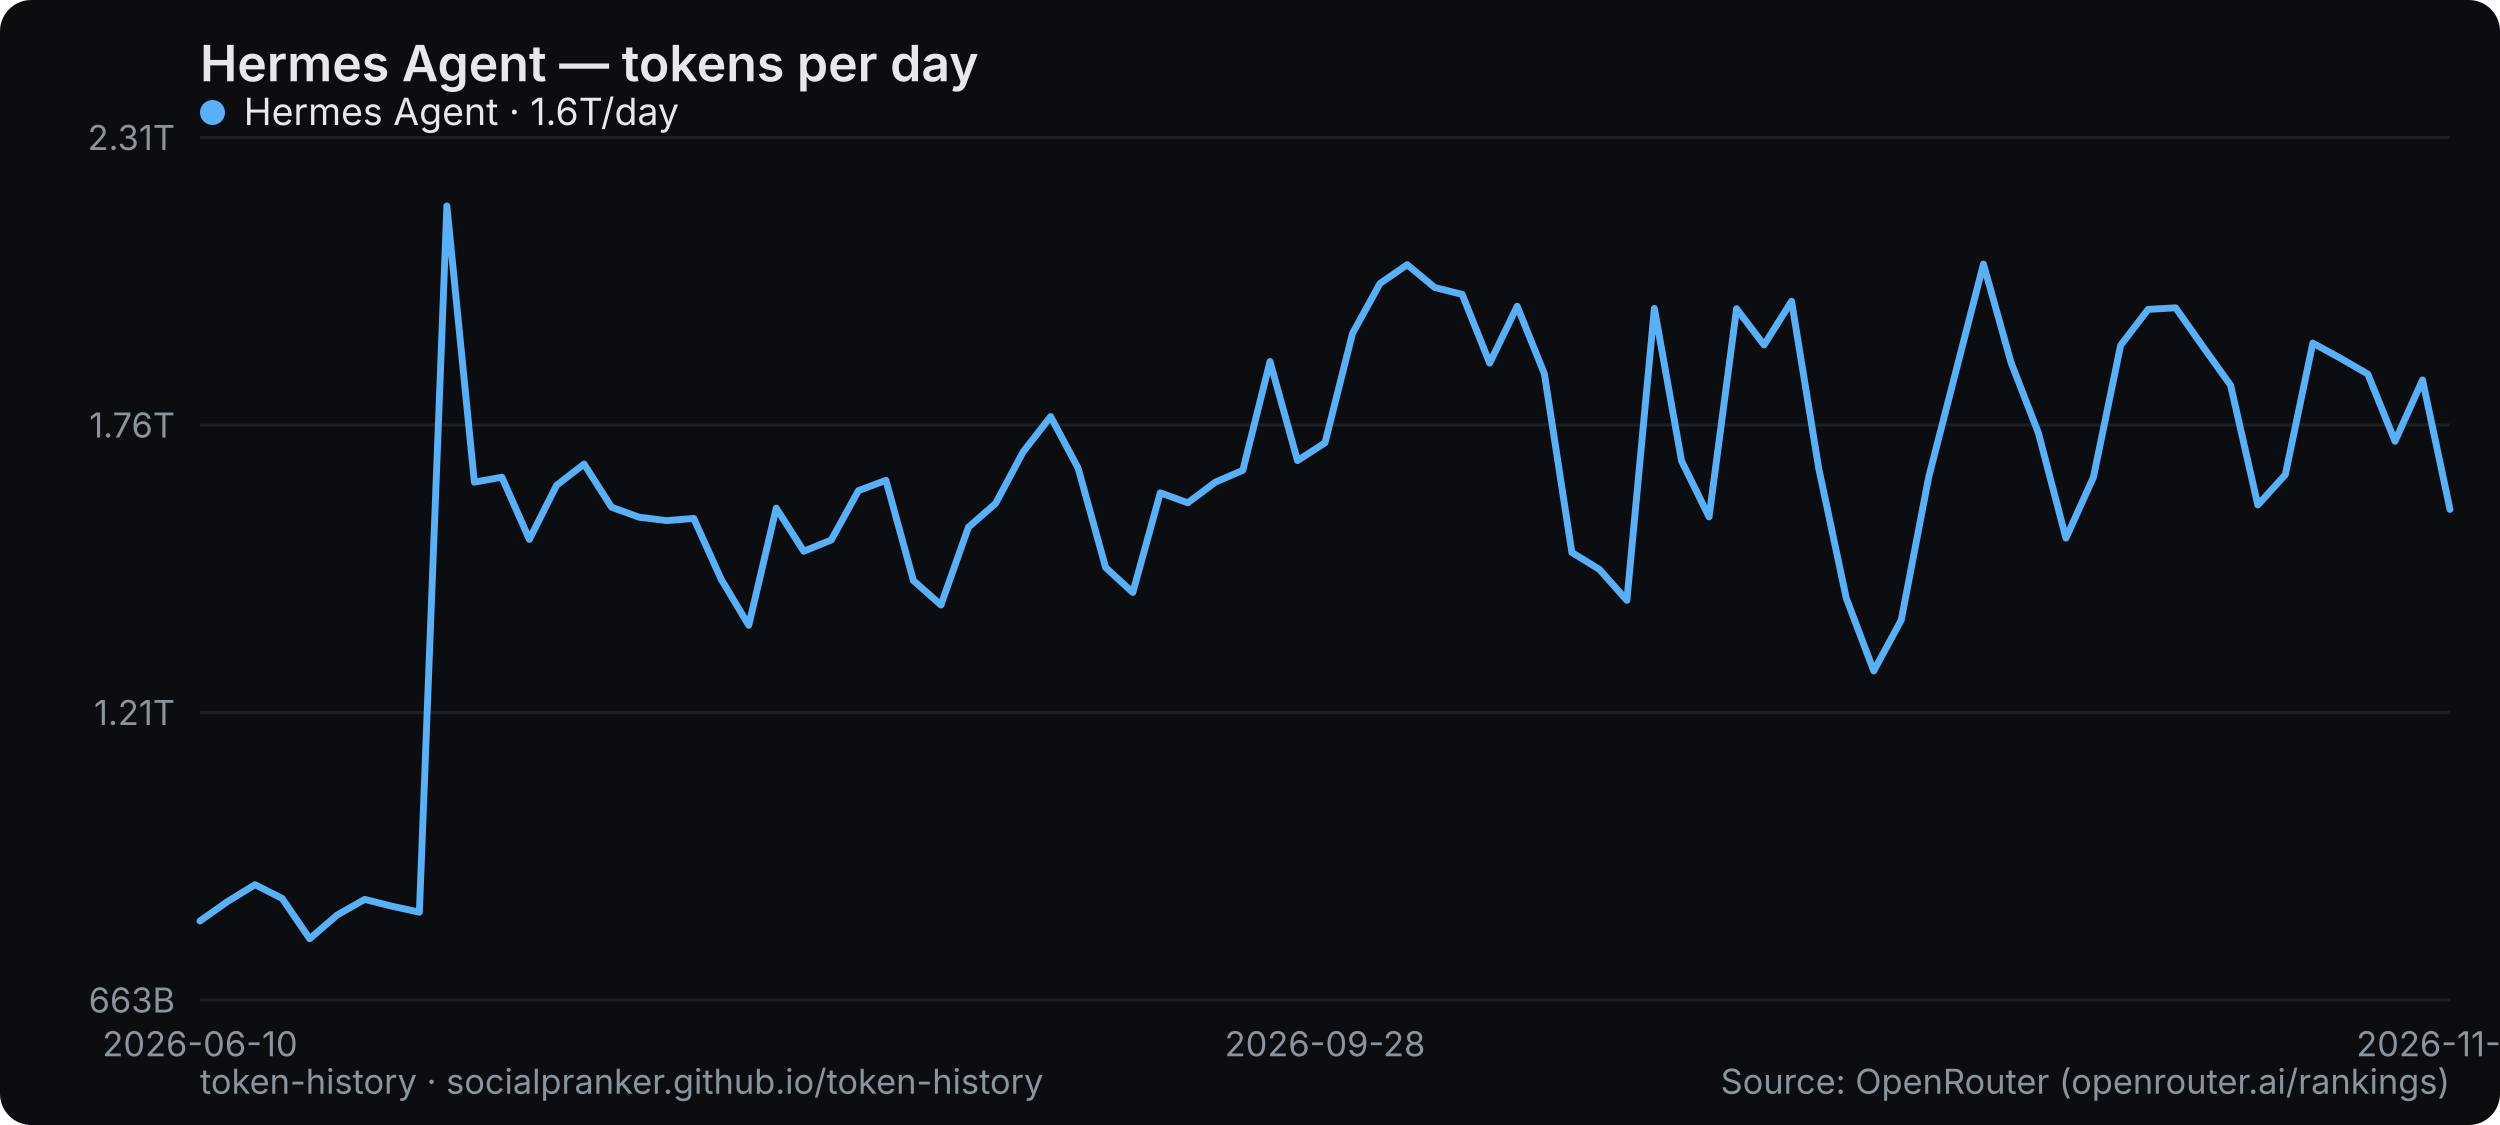
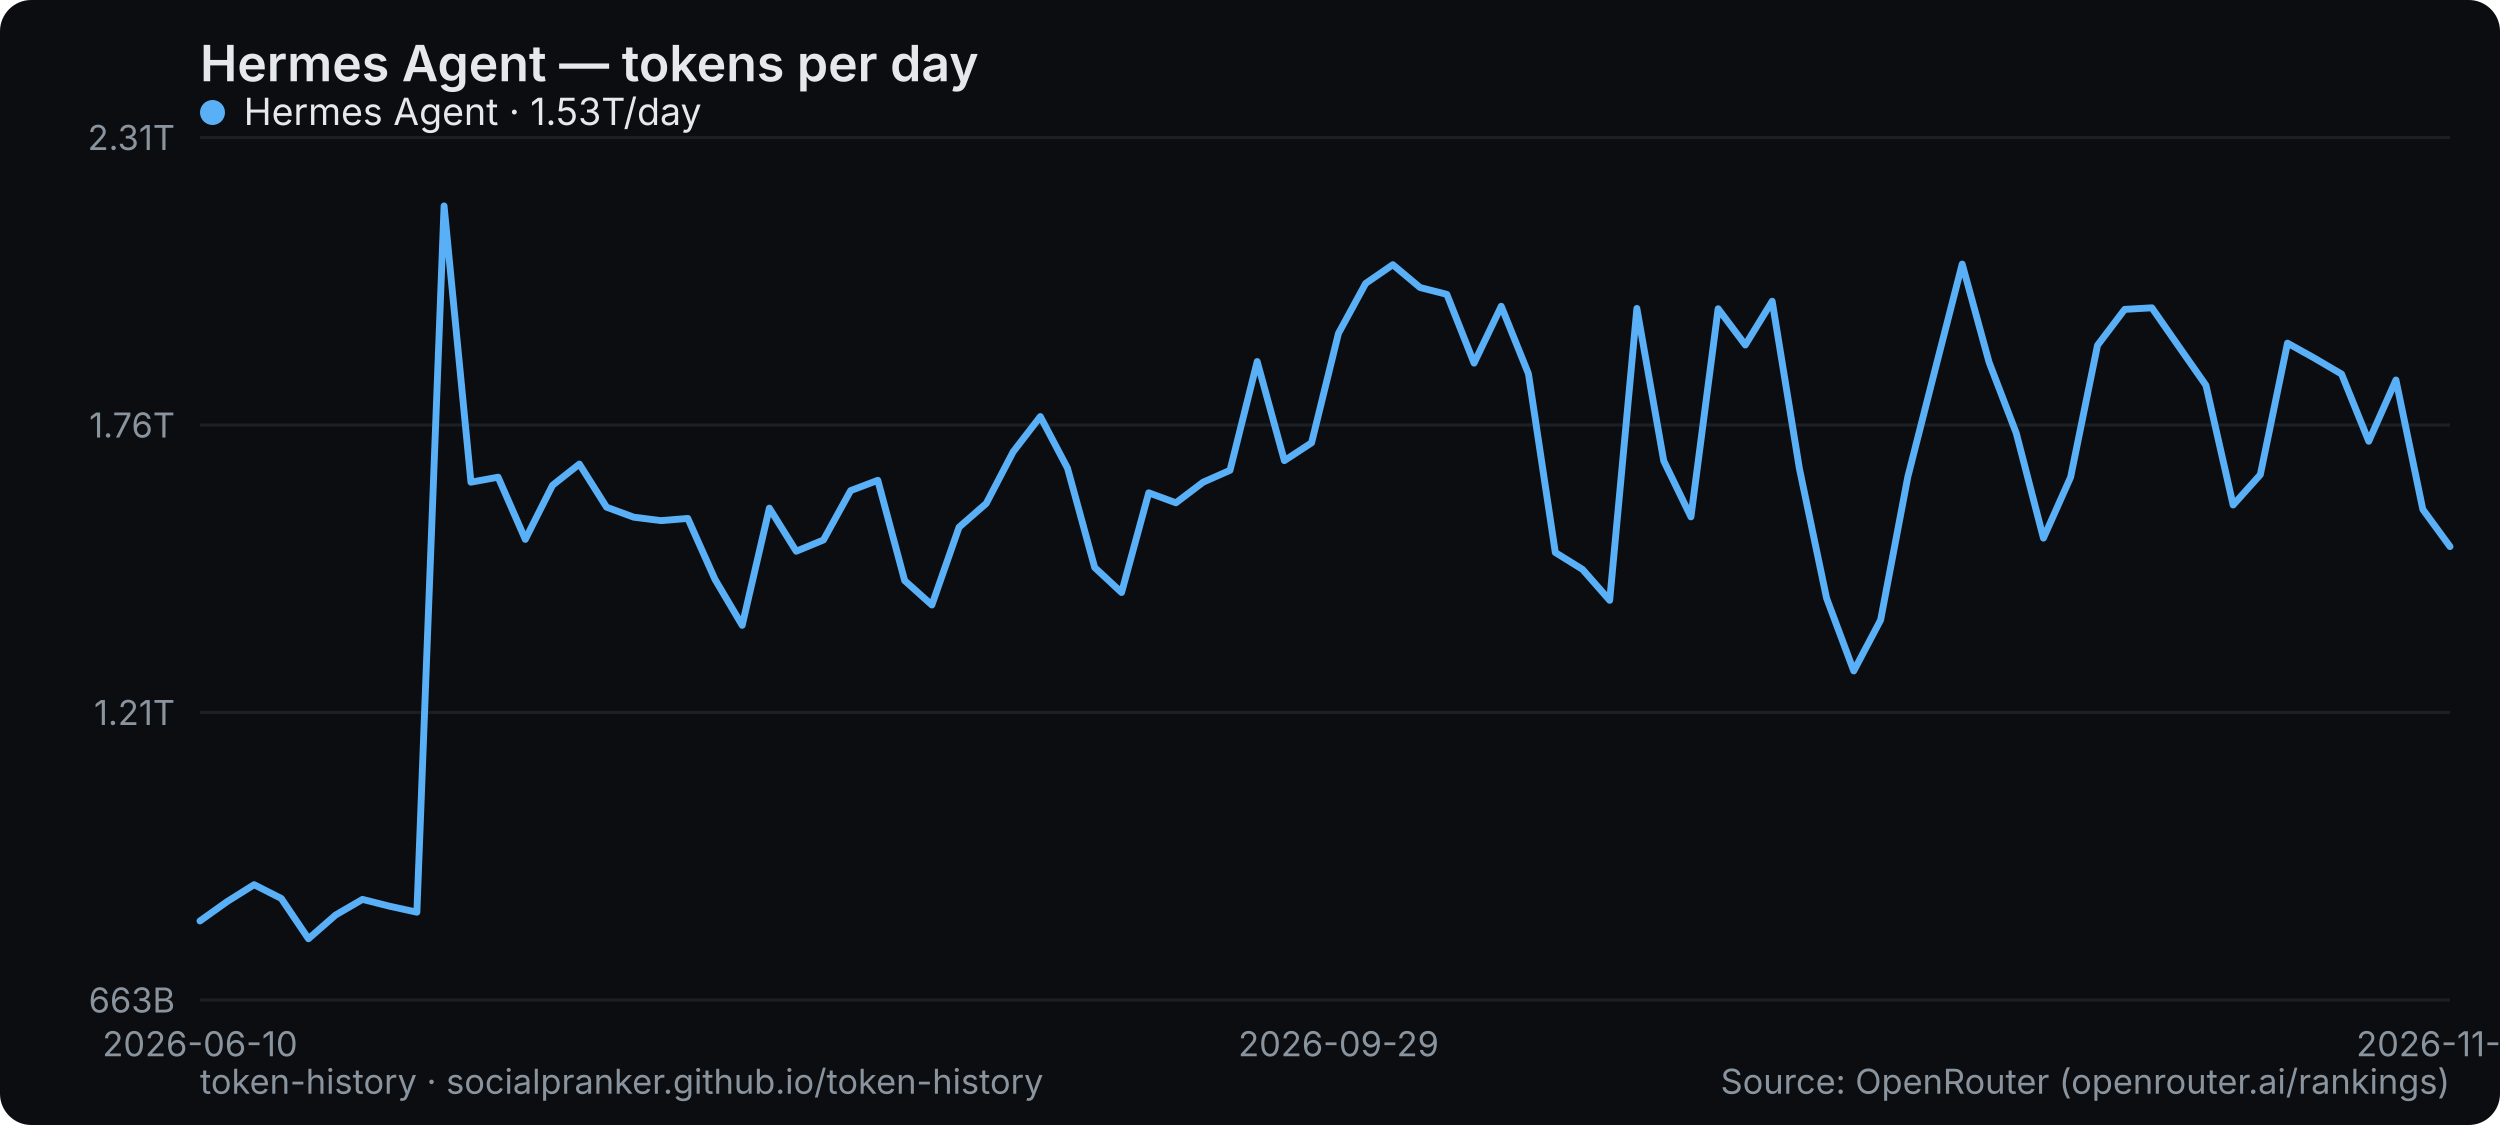
<svg xmlns="http://www.w3.org/2000/svg" width="800" height="360" viewBox="0 0 800 360" role="img" aria-label="Hermes Agent — tokens per day">
  <rect width="800" height="360" rx="10" fill="#0b0d10" />
  <text x="64" y="26" font-family="system-ui,-apple-system,Segoe UI,sans-serif" font-size="16" font-weight="600" fill="#e6e9ec">Hermes Agent — tokens per day</text>
  <line x1="64" y1="320" x2="784" y2="320" stroke="#1b2026" stroke-width="1" />
  <text x="56" y="324" text-anchor="end" font-family="system-ui,-apple-system,Segoe UI,sans-serif" font-size="11" fill="#8a949e">663B</text>
  <line x1="64" y1="228" x2="784" y2="228" stroke="#1b2026" stroke-width="1" />
  <text x="56" y="232" text-anchor="end" font-family="system-ui,-apple-system,Segoe UI,sans-serif" font-size="11" fill="#8a949e">1.21T</text>
  <line x1="64" y1="136" x2="784" y2="136" stroke="#1b2026" stroke-width="1" />
  <text x="56" y="140" text-anchor="end" font-family="system-ui,-apple-system,Segoe UI,sans-serif" font-size="11" fill="#8a949e">1.76T</text>
  <line x1="64" y1="44" x2="784" y2="44" stroke="#1b2026" stroke-width="1" />
  <text x="56" y="48" text-anchor="end" font-family="system-ui,-apple-system,Segoe UI,sans-serif" font-size="11" fill="#8a949e">2.31T</text>
  <text x="64" y="338" text-anchor="middle" font-family="system-ui,-apple-system,Segoe UI,sans-serif" font-size="11" fill="#8a949e">2026-06-10</text>
-   <text x="424" y="338" text-anchor="middle" font-family="system-ui,-apple-system,Segoe UI,sans-serif" font-size="11" fill="#8a949e">2026-09-28</text>
-   <text x="784" y="338" text-anchor="middle" font-family="system-ui,-apple-system,Segoe UI,sans-serif" font-size="11" fill="#8a949e">2026-11-08</text>
-   <polyline points="64.0,294.7 72.8,288.5 81.6,283.1 90.3,287.5 99.1,300.4 107.9,292.8 116.7,287.8 125.5,290.0 134.2,291.9 143.0,65.9 151.8,154.3 160.6,152.7 169.4,172.6 178.1,155.3 186.9,148.5 195.7,162.3 204.5,165.5 213.3,166.6 222.0,165.9 230.8,185.4 239.6,200.1 248.4,162.6 257.2,176.4 266.0,172.8 274.7,157.0 283.5,153.7 292.3,185.8 301.1,193.6 309.9,168.7 318.6,161.1 327.4,144.6 336.2,133.3 345.0,149.8 353.8,181.6 362.5,189.6 371.3,157.7 380.1,160.9 388.9,154.3 397.7,150.5 406.4,115.7 415.2,147.4 424.0,141.7 432.8,106.7 441.6,90.7 450.3,84.7 459.1,92.0 467.9,94.2 476.7,116.2 485.5,98.0 494.2,119.6 503.0,176.8 511.8,182.2 520.6,192.1 529.4,98.7 538.1,147.5 546.9,165.4 555.7,98.8 564.5,110.4 573.3,96.4 582.0,149.9 590.8,191.4 599.6,214.7 608.4,198.4 617.2,152.6 626.0,118.4 634.7,84.5 643.5,115.9 652.3,138.6 661.1,172.2 669.9,152.7 678.6,110.5 687.4,99.0 696.2,98.5 705.0,111.0 713.8,123.3 722.5,161.6 731.3,151.9 740.1,109.8 748.9,114.6 757.7,119.7 766.4,141.2 775.2,121.6 784.0,163.0" fill="none" stroke="#5ab0f7" stroke-width="2.2" stroke-linejoin="round" stroke-linecap="round" />
+   <text x="428.337" y="338" text-anchor="middle" font-family="system-ui,-apple-system,Segoe UI,sans-serif" font-size="11" fill="#8a949e">2026-09-29</text>
+   <text x="784" y="338" text-anchor="middle" font-family="system-ui,-apple-system,Segoe UI,sans-serif" font-size="11" fill="#8a949e">2026-11-09</text>
+   <polyline points="64.0,294.7 72.7,288.5 81.3,283.1 90.0,287.5 98.7,300.4 107.4,292.8 116.0,287.8 124.7,290.0 133.4,291.9 142.1,65.9 150.7,154.3 159.4,152.7 168.1,172.6 176.8,155.3 185.4,148.5 194.1,162.3 202.8,165.5 211.5,166.6 220.1,165.9 228.8,185.4 237.5,200.1 246.2,162.6 254.8,176.4 263.5,172.8 272.2,157.0 280.9,153.7 289.5,185.8 298.2,193.6 306.9,168.7 315.6,161.1 324.2,144.6 332.9,133.3 341.6,149.8 350.3,181.6 358.9,189.6 367.6,157.7 376.3,160.9 385.0,154.3 393.6,150.5 402.3,115.7 411.0,147.4 419.7,141.7 428.3,106.7 437.0,90.7 445.7,84.7 454.4,92.0 463.0,94.2 471.7,116.2 480.4,98.0 489.1,119.6 497.7,176.8 506.4,182.2 515.1,192.1 523.8,98.7 532.4,147.5 541.1,165.4 549.8,98.8 558.5,110.4 567.1,96.4 575.8,149.9 584.5,191.4 593.2,214.7 601.8,198.4 610.5,152.6 619.2,118.4 627.9,84.5 636.5,115.9 645.2,138.6 653.9,172.2 662.6,152.7 671.2,110.5 679.9,99.0 688.6,98.5 697.3,111.0 705.9,123.3 714.6,161.6 723.3,151.9 732.0,109.8 740.6,114.6 749.3,119.7 758.0,141.2 766.7,121.6 775.3,163.0 784.0,174.9" fill="none" stroke="#5ab0f7" stroke-width="2.2" stroke-linejoin="round" stroke-linecap="round" />
  <g font-family="system-ui,-apple-system,Segoe UI,sans-serif" font-size="12">
    <circle cx="68" cy="36" r="4" fill="#5ab0f7" />
-     <text x="78" y="40" fill="#e6e9ec">Hermes Agent · 1.6T/day</text>
+     <text x="78" y="40" fill="#e6e9ec">Hermes Agent · 1.53T/day</text>
  </g>
  <text x="64" y="350" font-family="system-ui,-apple-system,Segoe UI,sans-serif" font-size="11" fill="#8a949e">token-history · socialpranker.github.io/token-history</text>
  <text x="784" y="350" text-anchor="end" font-family="system-ui,-apple-system,Segoe UI,sans-serif" font-size="11" fill="#8a949e">Source: OpenRouter (openrouter.ai/rankings)</text>
</svg>
